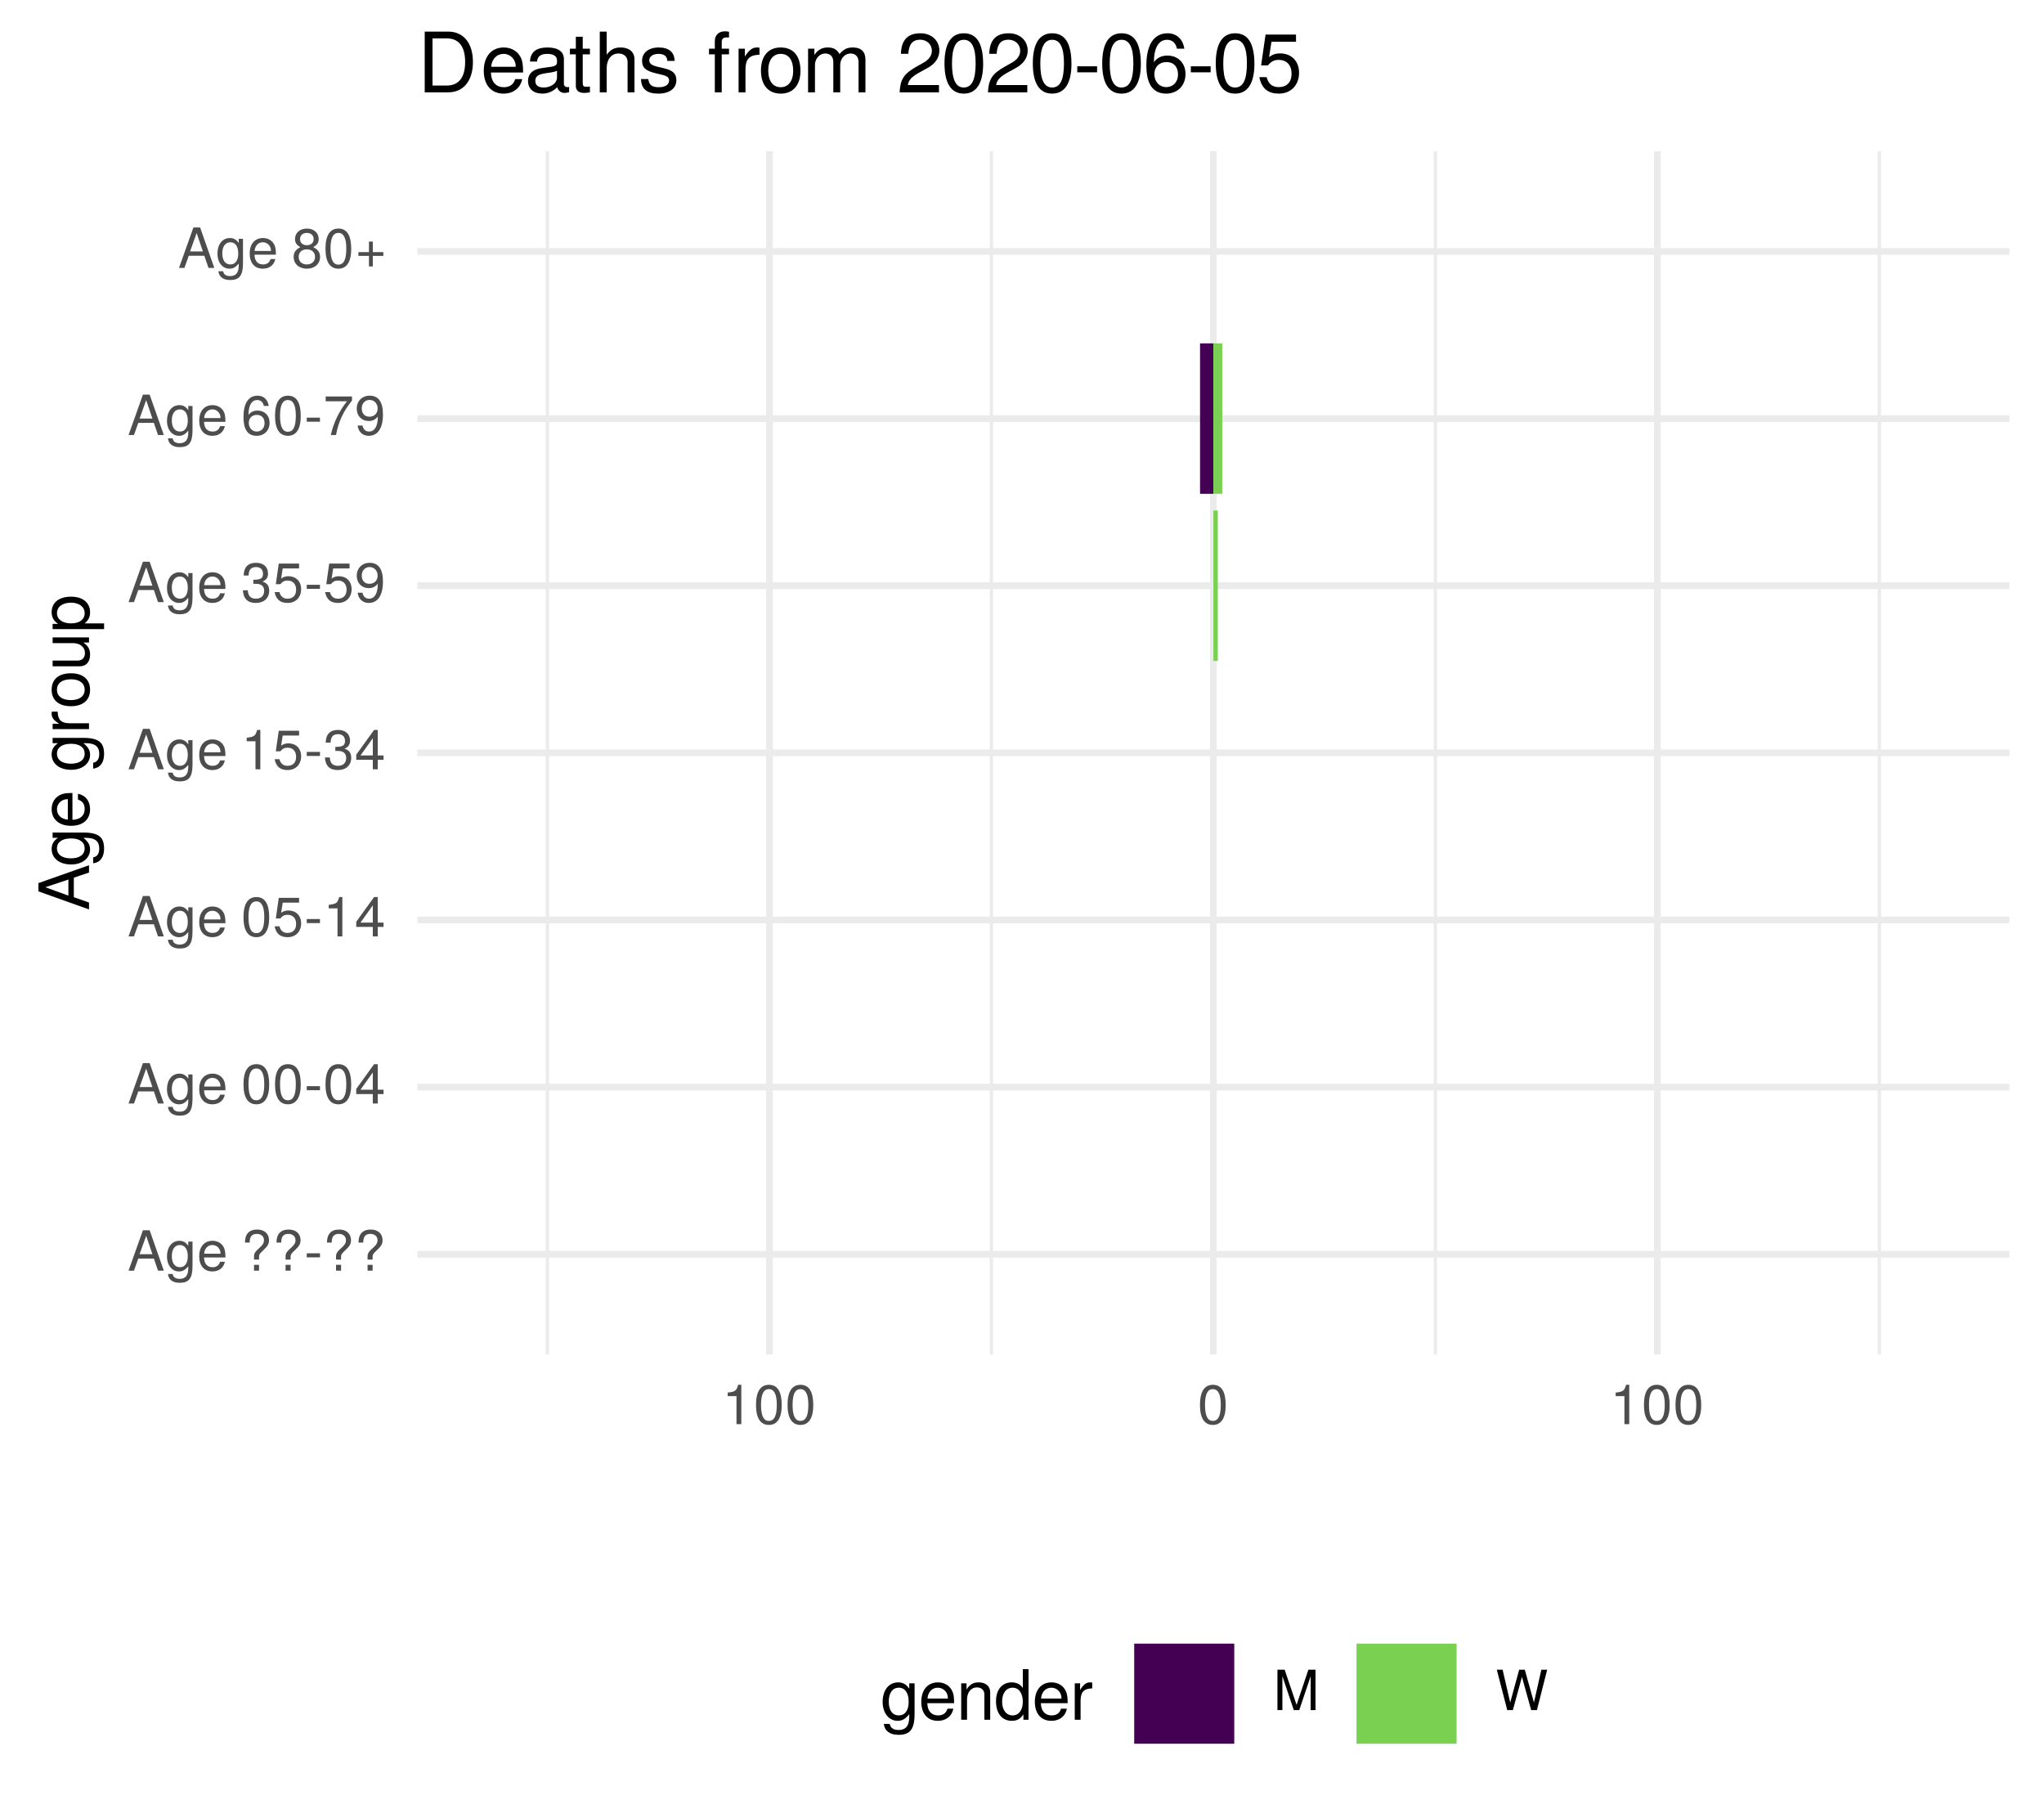
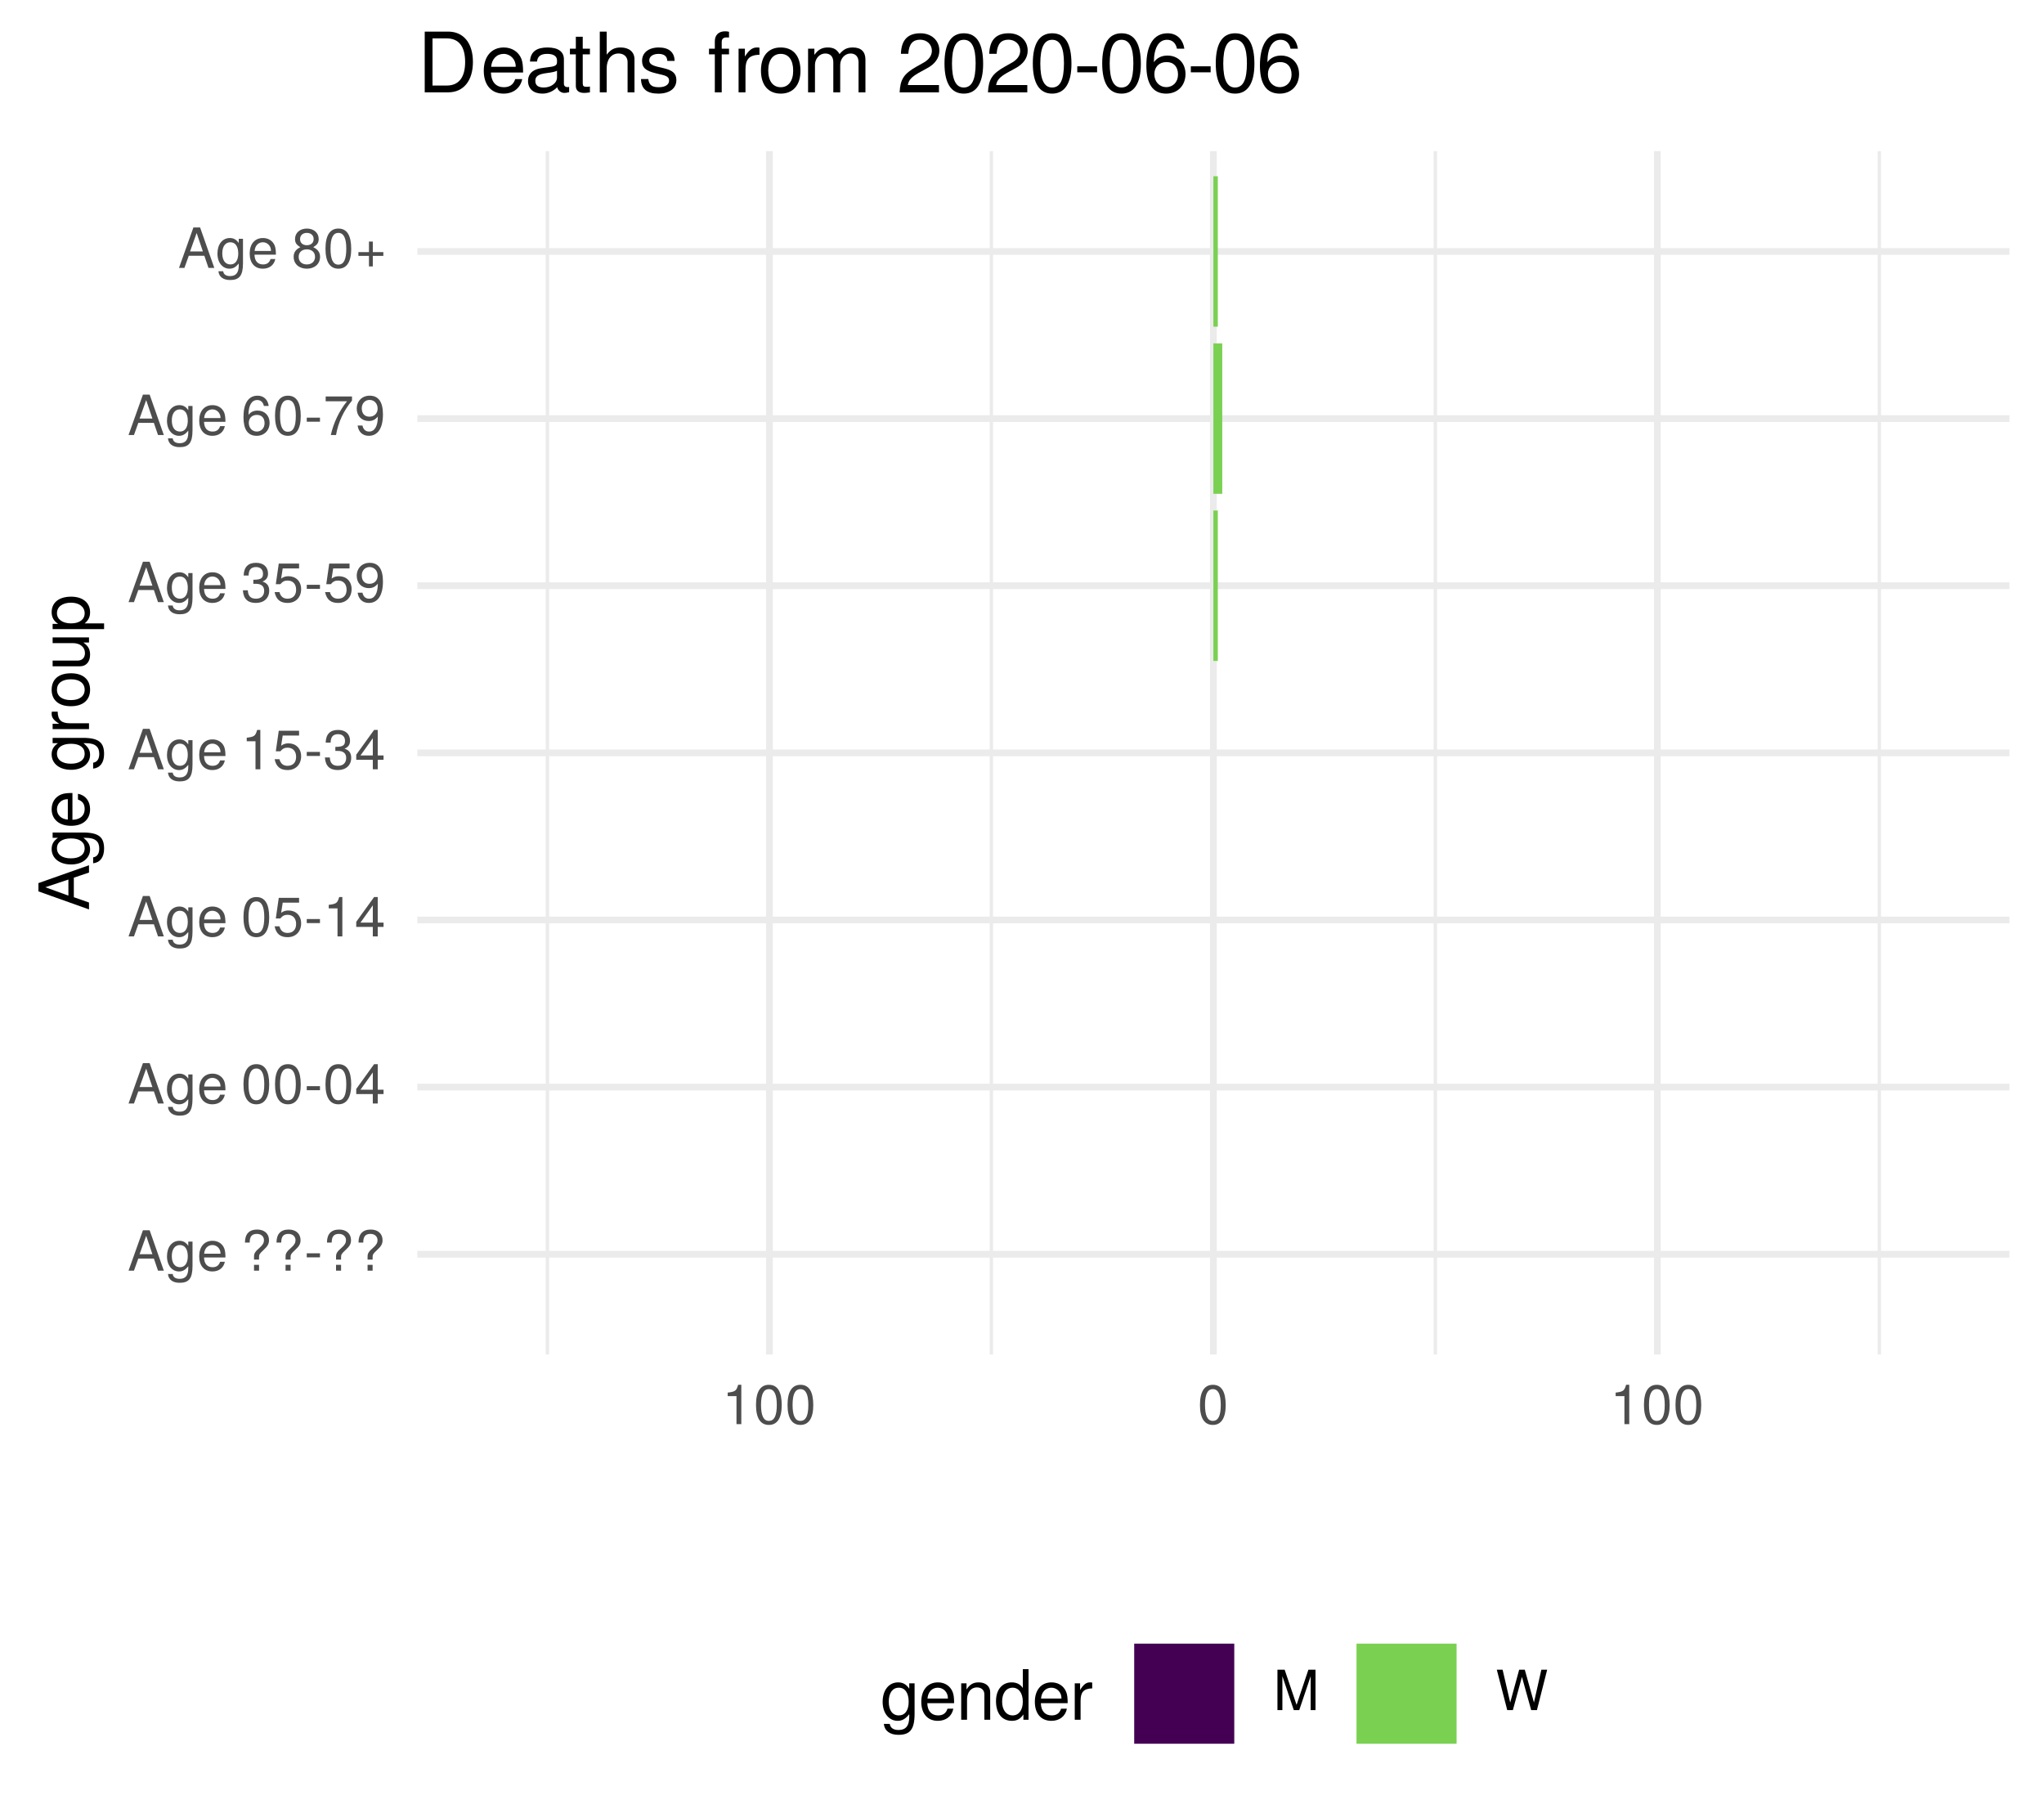
<svg xmlns="http://www.w3.org/2000/svg" xmlns:xlink="http://www.w3.org/1999/xlink" width="324pt" height="288pt" viewBox="0 0 324 288" version="1.1">
  <defs>
    <g>
      <symbol overflow="visible" id="glyph0-0">
        <path style="stroke:none;" d="" />
      </symbol>
      <symbol overflow="visible" id="glyph0-1">
        <path style="stroke:none;" d="M 5.75 0 L 3.5 -6.406 L 2.438 -6.406 L 0.156 0 L 1.016 0 L 1.703 -1.922 L 4.172 -1.922 L 4.828 0 Z M 3.938 -2.609 L 1.906 -2.609 L 2.953 -5.531 Z M 3.938 -2.609 " />
      </symbol>
      <symbol overflow="visible" id="glyph0-2">
        <path style="stroke:none;" d="M 4.297 -0.75 L 4.297 -4.609 L 3.625 -4.609 L 3.625 -3.938 C 3.25 -4.484 2.812 -4.734 2.219 -4.734 C 1.047 -4.734 0.25 -3.75 0.25 -2.266 C 0.25 -0.812 1.078 0.125 2.156 0.125 C 2.734 0.125 3.141 -0.109 3.625 -0.688 L 3.625 -0.391 C 3.625 0.828 3.125 1.297 2.266 1.297 C 1.688 1.297 1.234 1.094 1.156 0.531 L 0.406 0.531 C 0.484 1.406 1.156 1.922 2.25 1.922 C 3.688 1.922 4.297 1.281 4.297 -0.75 Z M 3.547 -2.281 C 3.547 -1.172 3.078 -0.547 2.312 -0.547 C 1.5 -0.547 1.016 -1.188 1.016 -2.312 C 1.016 -3.406 1.516 -4.062 2.297 -4.062 C 3.094 -4.062 3.547 -3.391 3.547 -2.281 Z M 3.547 -2.281 " />
      </symbol>
      <symbol overflow="visible" id="glyph0-3">
        <path style="stroke:none;" d="M 4.516 -2.094 C 4.516 -2.766 4.453 -3.188 4.328 -3.531 C 4.031 -4.281 3.328 -4.734 2.469 -4.734 C 1.172 -4.734 0.359 -3.797 0.359 -2.281 C 0.359 -0.766 1.156 0.125 2.453 0.125 C 3.5 0.125 4.234 -0.469 4.422 -1.406 L 3.672 -1.406 C 3.469 -0.797 3.062 -0.547 2.469 -0.547 C 1.703 -0.547 1.141 -1.031 1.125 -2.094 Z M 3.734 -2.75 C 3.734 -2.75 3.734 -2.703 3.719 -2.688 L 1.141 -2.688 C 1.203 -3.516 1.719 -4.062 2.453 -4.062 C 3.172 -4.062 3.734 -3.469 3.734 -2.75 Z M 3.734 -2.75 " />
      </symbol>
      <symbol overflow="visible" id="glyph0-4">
        <path style="stroke:none;" d="" />
      </symbol>
      <symbol overflow="visible" id="glyph0-5">
        <path style="stroke:none;" d="M 4.422 -4.828 C 4.422 -5.859 3.688 -6.516 2.547 -6.516 C 1.281 -6.516 0.609 -5.812 0.609 -4.453 L 1.359 -4.453 C 1.359 -5.422 1.719 -5.828 2.5 -5.828 C 3.172 -5.828 3.625 -5.422 3.625 -4.828 C 3.625 -4.422 3.438 -4.078 2.969 -3.672 C 2.453 -3.203 2.453 -3.203 2.297 -3 C 2.109 -2.75 2.047 -2.547 2.047 -2.234 L 2.047 -1.75 L 2.844 -1.75 L 2.844 -2.156 C 2.844 -2.547 2.938 -2.703 3.531 -3.25 C 4.203 -3.859 4.422 -4.25 4.422 -4.828 Z M 2.844 0 L 2.844 -0.922 L 2.047 -0.922 L 2.047 0 Z M 2.844 0 " />
      </symbol>
      <symbol overflow="visible" id="glyph0-6">
        <path style="stroke:none;" d="M 2.5 -2.109 L 2.5 -2.75 L 0.406 -2.75 L 0.406 -2.109 Z M 2.5 -2.109 " />
      </symbol>
      <symbol overflow="visible" id="glyph0-7">
        <path style="stroke:none;" d="M 4.453 -3 C 4.453 -5.156 3.781 -6.234 2.422 -6.234 C 1.078 -6.234 0.375 -5.141 0.375 -3.047 C 0.375 -0.953 1.078 0.125 2.422 0.125 C 3.734 0.125 4.453 -0.953 4.453 -3 Z M 3.672 -3.062 C 3.672 -1.297 3.266 -0.516 2.406 -0.516 C 1.578 -0.516 1.172 -1.344 1.172 -3.047 C 1.172 -4.75 1.578 -5.547 2.422 -5.547 C 3.25 -5.547 3.672 -4.734 3.672 -3.062 Z M 3.672 -3.062 " />
      </symbol>
      <symbol overflow="visible" id="glyph0-8">
        <path style="stroke:none;" d="M 4.578 -1.5 L 4.578 -2.188 L 3.656 -2.188 L 3.656 -6.234 L 3.078 -6.234 L 0.25 -2.312 L 0.25 -1.5 L 2.875 -1.5 L 2.875 0 L 3.656 0 L 3.656 -1.5 Z M 2.875 -2.188 L 0.922 -2.188 L 2.875 -4.922 Z M 2.875 -2.188 " />
      </symbol>
      <symbol overflow="visible" id="glyph0-9">
        <path style="stroke:none;" d="M 4.516 -2.062 C 4.516 -3.297 3.688 -4.109 2.5 -4.109 C 2.062 -4.109 1.703 -4 1.344 -3.734 L 1.594 -5.344 L 4.188 -5.344 L 4.188 -6.109 L 0.969 -6.109 L 0.5 -2.844 L 1.219 -2.844 C 1.578 -3.266 1.875 -3.422 2.359 -3.422 C 3.188 -3.422 3.719 -2.891 3.719 -1.969 C 3.719 -1.062 3.203 -0.547 2.359 -0.547 C 1.688 -0.547 1.266 -0.891 1.078 -1.594 L 0.312 -1.594 C 0.562 -0.359 1.266 0.125 2.375 0.125 C 3.641 0.125 4.516 -0.75 4.516 -2.062 Z M 4.516 -2.062 " />
      </symbol>
      <symbol overflow="visible" id="glyph0-10">
        <path style="stroke:none;" d="M 3.047 0 L 3.047 -6.234 L 2.547 -6.234 C 2.266 -5.281 2.094 -5.141 0.891 -5 L 0.891 -4.438 L 2.281 -4.438 L 2.281 0 Z M 3.047 0 " />
      </symbol>
      <symbol overflow="visible" id="glyph0-11">
        <path style="stroke:none;" d="M 4.453 -1.812 C 4.453 -2.562 4.141 -3.016 3.391 -3.266 C 3.969 -3.5 4.266 -3.891 4.266 -4.516 C 4.266 -5.594 3.547 -6.234 2.359 -6.234 C 1.109 -6.234 0.438 -5.547 0.406 -4.219 L 1.188 -4.219 C 1.203 -5.141 1.578 -5.562 2.375 -5.562 C 3.062 -5.562 3.469 -5.156 3.469 -4.5 C 3.469 -3.828 3.188 -3.547 1.938 -3.547 L 1.938 -2.906 L 2.359 -2.906 C 3.219 -2.906 3.656 -2.5 3.656 -1.797 C 3.656 -1.016 3.172 -0.547 2.359 -0.547 C 1.516 -0.547 1.109 -0.969 1.062 -1.875 L 0.281 -1.875 C 0.375 -0.5 1.062 0.125 2.344 0.125 C 3.625 0.125 4.453 -0.641 4.453 -1.812 Z M 4.453 -1.812 " />
      </symbol>
      <symbol overflow="visible" id="glyph0-12">
        <path style="stroke:none;" d="M 4.484 -3.266 C 4.484 -5.219 3.797 -6.234 2.375 -6.234 C 1.188 -6.234 0.328 -5.391 0.328 -4.172 C 0.328 -3.016 1.125 -2.219 2.25 -2.219 C 2.844 -2.219 3.266 -2.438 3.672 -2.922 C 3.672 -1.406 3.172 -0.547 2.281 -0.547 C 1.734 -0.547 1.359 -0.891 1.234 -1.5 L 0.469 -1.5 C 0.609 -0.469 1.281 0.125 2.234 0.125 C 3.688 0.125 4.484 -1.109 4.484 -3.266 Z M 3.641 -4.188 C 3.641 -3.422 3.094 -2.906 2.344 -2.906 C 1.594 -2.906 1.125 -3.391 1.125 -4.234 C 1.125 -5.016 1.656 -5.562 2.359 -5.562 C 3.094 -5.562 3.641 -5 3.641 -4.188 Z M 3.641 -4.188 " />
      </symbol>
      <symbol overflow="visible" id="glyph0-13">
        <path style="stroke:none;" d="M 4.516 -1.938 C 4.516 -3.094 3.719 -3.875 2.609 -3.875 C 1.984 -3.875 1.5 -3.641 1.172 -3.188 C 1.172 -4.703 1.672 -5.547 2.562 -5.547 C 3.109 -5.547 3.484 -5.203 3.609 -4.609 L 4.375 -4.609 C 4.234 -5.625 3.562 -6.234 2.609 -6.234 C 1.156 -6.234 0.375 -5.016 0.375 -2.844 C 0.375 -0.891 1.047 0.125 2.469 0.125 C 3.656 0.125 4.516 -0.719 4.516 -1.938 Z M 3.719 -1.875 C 3.719 -1.094 3.188 -0.547 2.484 -0.547 C 1.766 -0.547 1.219 -1.125 1.219 -1.922 C 1.219 -2.688 1.734 -3.188 2.5 -3.188 C 3.25 -3.188 3.719 -2.703 3.719 -1.875 Z M 3.719 -1.875 " />
      </symbol>
      <symbol overflow="visible" id="glyph0-14">
        <path style="stroke:none;" d="M 4.578 -5.453 L 4.578 -6.109 L 0.406 -6.109 L 0.406 -5.344 L 3.781 -5.344 C 2.531 -3.781 1.656 -1.953 1.219 0 L 2.047 0 C 2.391 -2.016 3.266 -3.891 4.578 -5.453 Z M 4.578 -5.453 " />
      </symbol>
      <symbol overflow="visible" id="glyph0-15">
        <path style="stroke:none;" d="M 4.516 -1.766 C 4.516 -2.453 4.156 -2.938 3.438 -3.281 C 4.078 -3.672 4.297 -3.984 4.297 -4.578 C 4.297 -5.547 3.531 -6.234 2.422 -6.234 C 1.312 -6.234 0.547 -5.547 0.547 -4.578 C 0.547 -4 0.75 -3.672 1.391 -3.281 C 0.672 -2.938 0.328 -2.453 0.328 -1.766 C 0.328 -0.625 1.188 0.125 2.422 0.125 C 3.656 0.125 4.516 -0.625 4.516 -1.766 Z M 3.5 -4.562 C 3.5 -3.969 3.062 -3.594 2.422 -3.594 C 1.766 -3.594 1.344 -3.969 1.344 -4.562 C 1.344 -5.156 1.766 -5.547 2.422 -5.547 C 3.078 -5.547 3.5 -5.156 3.5 -4.562 Z M 3.719 -1.75 C 3.719 -1.016 3.188 -0.547 2.406 -0.547 C 1.641 -0.547 1.125 -1.016 1.125 -1.75 C 1.125 -2.484 1.641 -2.938 2.422 -2.938 C 3.188 -2.938 3.719 -2.484 3.719 -1.75 Z M 3.719 -1.75 " />
      </symbol>
      <symbol overflow="visible" id="glyph0-16">
        <path style="stroke:none;" d="M 4.547 -1.906 L 4.547 -2.5 L 2.875 -2.5 L 2.875 -4.172 L 2.266 -4.172 L 2.266 -2.5 L 0.594 -2.5 L 0.594 -1.906 L 2.266 -1.906 L 2.266 -0.234 L 2.875 -0.234 L 2.875 -1.906 Z M 4.547 -1.906 " />
      </symbol>
      <symbol overflow="visible" id="glyph0-17">
        <path style="stroke:none;" d="M 6.688 0 L 6.688 -6.406 L 5.562 -6.406 L 3.688 -0.828 L 1.797 -6.406 L 0.656 -6.406 L 0.656 0 L 1.438 0 L 1.438 -5.375 L 3.25 0 L 4.109 0 L 5.922 -5.375 L 5.922 0 Z M 6.688 0 " />
      </symbol>
      <symbol overflow="visible" id="glyph0-18">
        <path style="stroke:none;" d="M 8.172 -6.406 L 7.25 -6.406 L 6.078 -1.203 L 4.625 -6.406 L 3.734 -6.406 L 2.312 -1.203 L 1.109 -6.406 L 0.188 -6.406 L 1.844 0 L 2.734 0 L 4.172 -5.266 L 5.641 0 L 6.547 0 Z M 8.172 -6.406 " />
      </symbol>
      <symbol overflow="visible" id="glyph1-0">
        <path style="stroke:none;" d="" />
      </symbol>
      <symbol overflow="visible" id="glyph1-1">
        <path style="stroke:none;" d="M 0 -7.188 L -8.016 -4.359 L -8.016 -3.047 L 0 -0.188 L 0 -1.281 L -2.406 -2.125 L -2.406 -5.219 L 0 -6.031 Z M -3.266 -4.922 L -3.266 -2.375 L -6.922 -3.703 Z M -3.266 -4.922 " />
      </symbol>
      <symbol overflow="visible" id="glyph1-2">
        <path style="stroke:none;" d="M -0.953 -5.375 L -5.766 -5.375 L -5.766 -4.531 L -4.922 -4.531 C -5.609 -4.062 -5.922 -3.516 -5.922 -2.766 C -5.922 -1.312 -4.703 -0.312 -2.828 -0.312 C -1.016 -0.312 0.172 -1.344 0.172 -2.688 C 0.172 -3.422 -0.141 -3.922 -0.875 -4.531 L -0.484 -4.531 C 1.047 -4.531 1.625 -3.906 1.625 -2.844 C 1.625 -2.109 1.359 -1.547 0.656 -1.438 L 0.656 -0.5 C 1.75 -0.609 2.391 -1.453 2.391 -2.812 C 2.391 -4.609 1.594 -5.375 -0.953 -5.375 Z M -2.844 -4.438 C -1.469 -4.438 -0.688 -3.844 -0.688 -2.875 C -0.688 -1.875 -1.484 -1.281 -2.875 -1.281 C -4.266 -1.281 -5.078 -1.891 -5.078 -2.875 C -5.078 -3.859 -4.25 -4.438 -2.844 -4.438 Z M -2.844 -4.438 " />
      </symbol>
      <symbol overflow="visible" id="glyph1-3">
        <path style="stroke:none;" d="M -2.625 -5.641 C -3.453 -5.641 -3.984 -5.578 -4.406 -5.406 C -5.359 -5.031 -5.922 -4.156 -5.922 -3.078 C -5.922 -1.469 -4.734 -0.438 -2.844 -0.438 C -0.953 -0.438 0.172 -1.438 0.172 -3.062 C 0.172 -4.375 -0.578 -5.297 -1.75 -5.516 L -1.75 -4.594 C -0.984 -4.344 -0.688 -3.828 -0.688 -3.094 C -0.688 -2.141 -1.297 -1.422 -2.625 -1.391 Z M -3.438 -4.656 C -3.438 -4.656 -3.391 -4.656 -3.359 -4.656 L -3.359 -1.422 C -4.391 -1.5 -5.078 -2.141 -5.078 -3.062 C -5.078 -3.969 -4.328 -4.656 -3.438 -4.656 Z M -3.438 -4.656 " />
      </symbol>
      <symbol overflow="visible" id="glyph1-4">
        <path style="stroke:none;" d="" />
      </symbol>
      <symbol overflow="visible" id="glyph1-5">
        <path style="stroke:none;" d="M -4.969 -3.531 L -5.891 -3.531 C -5.922 -3.375 -5.922 -3.297 -5.922 -3.172 C -5.922 -2.578 -5.578 -2.141 -4.719 -1.609 L -5.766 -1.609 L -5.766 -0.766 L 0 -0.766 L 0 -1.688 L -2.984 -1.688 C -4.297 -1.688 -4.938 -2.109 -4.969 -3.531 Z M -4.969 -3.531 " />
      </symbol>
      <symbol overflow="visible" id="glyph1-6">
        <path style="stroke:none;" d="M -2.844 -5.609 C -4.828 -5.609 -5.922 -4.656 -5.922 -2.984 C -5.922 -1.375 -4.812 -0.391 -2.875 -0.391 C -0.953 -0.391 0.172 -1.359 0.172 -3 C 0.172 -4.625 -0.953 -5.609 -2.844 -5.609 Z M -2.844 -4.656 C -1.5 -4.656 -0.688 -4.016 -0.688 -3 C -0.688 -1.984 -1.484 -1.359 -2.875 -1.359 C -4.266 -1.359 -5.078 -1.984 -5.078 -3 C -5.078 -4.031 -4.281 -4.656 -2.844 -4.656 Z M -2.844 -4.656 " />
      </symbol>
      <symbol overflow="visible" id="glyph1-7">
        <path style="stroke:none;" d="M 0 -5.297 L -5.766 -5.297 L -5.766 -4.391 L -2.578 -4.391 C -1.406 -4.391 -0.641 -3.766 -0.641 -2.812 C -0.641 -2.094 -1.078 -1.625 -1.766 -1.625 L -5.766 -1.625 L -5.766 -0.719 L -1.406 -0.719 C -0.453 -0.719 0.172 -1.438 0.172 -2.547 C 0.172 -3.406 -0.125 -3.938 -0.891 -4.484 L 0 -4.484 Z M 0 -5.297 " />
      </symbol>
      <symbol overflow="visible" id="glyph1-8">
        <path style="stroke:none;" d="M -2.828 -5.75 C -4.766 -5.75 -5.922 -4.812 -5.922 -3.281 C -5.922 -2.5 -5.578 -1.875 -4.891 -1.438 L -5.766 -1.438 L -5.766 -0.609 L 2.391 -0.609 L 2.391 -1.516 L -0.688 -1.516 C -0.094 -2 0.172 -2.547 0.172 -3.281 C 0.172 -4.781 -0.984 -5.75 -2.828 -5.75 Z M -2.844 -4.797 C -1.547 -4.797 -0.688 -4.125 -0.688 -3.125 C -0.688 -2.156 -1.484 -1.516 -2.844 -1.516 C -4.188 -1.516 -5.078 -2.156 -5.078 -3.125 C -5.078 -4.141 -4.219 -4.797 -2.844 -4.797 Z M -2.844 -4.797 " />
      </symbol>
      <symbol overflow="visible" id="glyph2-0">
        <path style="stroke:none;" d="" />
      </symbol>
      <symbol overflow="visible" id="glyph2-1">
        <path style="stroke:none;" d="M 5.375 -0.953 L 5.375 -5.766 L 4.531 -5.766 L 4.531 -4.922 C 4.062 -5.609 3.516 -5.922 2.766 -5.922 C 1.312 -5.922 0.312 -4.703 0.312 -2.828 C 0.312 -1.016 1.344 0.172 2.688 0.172 C 3.422 0.172 3.922 -0.141 4.531 -0.875 L 4.531 -0.484 C 4.531 1.047 3.906 1.625 2.844 1.625 C 2.109 1.625 1.547 1.359 1.438 0.656 L 0.5 0.656 C 0.609 1.75 1.453 2.391 2.812 2.391 C 4.609 2.391 5.375 1.594 5.375 -0.953 Z M 4.438 -2.844 C 4.438 -1.469 3.844 -0.688 2.875 -0.688 C 1.875 -0.688 1.281 -1.484 1.281 -2.875 C 1.281 -4.266 1.891 -5.078 2.875 -5.078 C 3.859 -5.078 4.438 -4.25 4.438 -2.844 Z M 4.438 -2.844 " />
      </symbol>
      <symbol overflow="visible" id="glyph2-2">
        <path style="stroke:none;" d="M 5.641 -2.625 C 5.641 -3.453 5.578 -3.984 5.406 -4.406 C 5.031 -5.359 4.156 -5.922 3.078 -5.922 C 1.469 -5.922 0.438 -4.734 0.438 -2.844 C 0.438 -0.953 1.438 0.172 3.062 0.172 C 4.375 0.172 5.297 -0.578 5.516 -1.75 L 4.594 -1.75 C 4.344 -0.984 3.828 -0.688 3.094 -0.688 C 2.141 -0.688 1.422 -1.297 1.391 -2.625 Z M 4.656 -3.438 C 4.656 -3.438 4.656 -3.391 4.656 -3.359 L 1.422 -3.359 C 1.5 -4.391 2.141 -5.078 3.062 -5.078 C 3.969 -5.078 4.656 -4.328 4.656 -3.438 Z M 4.656 -3.438 " />
      </symbol>
      <symbol overflow="visible" id="glyph2-3">
        <path style="stroke:none;" d="M 5.359 0 L 5.359 -4.359 C 5.359 -5.312 4.641 -5.922 3.531 -5.922 C 2.672 -5.922 2.125 -5.594 1.609 -4.797 L 1.609 -5.766 L 0.766 -5.766 L 0.766 0 L 1.688 0 L 1.688 -3.172 C 1.688 -4.359 2.328 -5.125 3.25 -5.125 C 3.984 -5.125 4.438 -4.688 4.438 -4 L 4.438 0 Z M 5.359 0 " />
      </symbol>
      <symbol overflow="visible" id="glyph2-4">
        <path style="stroke:none;" d="M 5.438 0 L 5.438 -8.016 L 4.531 -8.016 L 4.531 -5.031 C 4.141 -5.625 3.531 -5.922 2.766 -5.922 C 1.266 -5.922 0.281 -4.781 0.281 -2.938 C 0.281 -0.984 1.25 0.172 2.797 0.172 C 3.594 0.172 4.141 -0.125 4.625 -0.844 L 4.625 0 Z M 4.531 -2.859 C 4.531 -1.531 3.891 -0.688 2.922 -0.688 C 1.906 -0.688 1.25 -1.547 1.25 -2.875 C 1.25 -4.219 1.906 -5.078 2.922 -5.078 C 3.906 -5.078 4.531 -4.188 4.531 -2.859 Z M 4.531 -2.859 " />
      </symbol>
      <symbol overflow="visible" id="glyph2-5">
        <path style="stroke:none;" d="M 3.531 -4.969 L 3.531 -5.891 C 3.375 -5.922 3.297 -5.922 3.172 -5.922 C 2.578 -5.922 2.141 -5.578 1.609 -4.719 L 1.609 -5.766 L 0.766 -5.766 L 0.766 0 L 1.688 0 L 1.688 -2.984 C 1.688 -4.297 2.109 -4.938 3.531 -4.969 Z M 3.531 -4.969 " />
      </symbol>
      <symbol overflow="visible" id="glyph3-0">
        <path style="stroke:none;" d="" />
      </symbol>
      <symbol overflow="visible" id="glyph3-1">
        <path style="stroke:none;" d="M 8.812 -4.812 C 8.812 -7.797 7.328 -9.625 4.891 -9.625 L 1.172 -9.625 L 1.172 0 L 4.891 0 C 7.312 0 8.812 -1.828 8.812 -4.812 Z M 7.578 -4.812 C 7.578 -2.375 6.578 -1.078 4.672 -1.078 L 2.406 -1.078 L 2.406 -8.547 L 4.672 -8.547 C 6.578 -8.547 7.578 -7.266 7.578 -4.812 Z M 7.578 -4.812 " />
      </symbol>
      <symbol overflow="visible" id="glyph3-2">
        <path style="stroke:none;" d="M 6.766 -3.141 C 6.766 -4.141 6.688 -4.781 6.5 -5.297 C 6.047 -6.438 4.984 -7.109 3.703 -7.109 C 1.766 -7.109 0.531 -5.688 0.531 -3.422 C 0.531 -1.156 1.734 0.203 3.672 0.203 C 5.25 0.203 6.344 -0.703 6.625 -2.094 L 5.516 -2.094 C 5.219 -1.188 4.594 -0.812 3.703 -0.812 C 2.562 -0.812 1.703 -1.562 1.672 -3.141 Z M 5.594 -4.125 C 5.594 -4.125 5.594 -4.062 5.578 -4.047 L 1.703 -4.047 C 1.797 -5.266 2.578 -6.094 3.688 -6.094 C 4.766 -6.094 5.594 -5.203 5.594 -4.125 Z M 5.594 -4.125 " />
      </symbol>
      <symbol overflow="visible" id="glyph3-3">
        <path style="stroke:none;" d="M 7.062 -0.031 L 7.062 -0.859 C 6.938 -0.828 6.891 -0.828 6.828 -0.828 C 6.438 -0.828 6.234 -1.031 6.234 -1.375 L 6.234 -5.234 C 6.234 -6.453 5.328 -7.109 3.625 -7.109 C 1.953 -7.109 0.922 -6.469 0.859 -4.875 L 1.969 -4.875 C 2.062 -5.719 2.562 -6.094 3.594 -6.094 C 4.578 -6.094 5.141 -5.734 5.141 -5.062 L 5.141 -4.781 C 5.141 -4.312 4.859 -4.125 3.984 -4.016 C 2.422 -3.812 2.188 -3.766 1.766 -3.594 C 0.969 -3.266 0.547 -2.641 0.547 -1.797 C 0.547 -0.547 1.422 0.203 2.828 0.203 C 3.703 0.203 4.562 -0.172 5.172 -0.812 C 5.297 -0.297 5.766 0.094 6.312 0.094 C 6.531 0.094 6.703 0.062 7.062 -0.031 Z M 5.141 -2.391 C 5.141 -1.406 4.125 -0.766 3.062 -0.766 C 2.203 -0.766 1.703 -1.062 1.703 -1.828 C 1.703 -2.547 2.188 -2.859 3.359 -3.031 C 4.531 -3.188 4.766 -3.25 5.141 -3.422 Z M 5.141 -2.391 " />
      </symbol>
      <symbol overflow="visible" id="glyph3-4">
        <path style="stroke:none;" d="M 3.359 0 L 3.359 -0.922 C 3.203 -0.891 3.031 -0.875 2.828 -0.875 C 2.344 -0.875 2.219 -1 2.219 -1.484 L 2.219 -6.016 L 3.359 -6.016 L 3.359 -6.922 L 2.219 -6.922 L 2.219 -8.812 L 1.125 -8.812 L 1.125 -6.922 L 0.188 -6.922 L 0.188 -6.016 L 1.125 -6.016 L 1.125 -1 C 1.125 -0.297 1.594 0.094 2.453 0.094 C 2.719 0.094 2.984 0.062 3.359 0 Z M 3.359 0 " />
      </symbol>
      <symbol overflow="visible" id="glyph3-5">
        <path style="stroke:none;" d="M 6.422 0 L 6.422 -5.234 C 6.422 -6.391 5.578 -7.109 4.234 -7.109 C 3.266 -7.109 2.672 -6.812 2.016 -5.969 L 2.016 -9.625 L 0.922 -9.625 L 0.922 0 L 2.016 0 L 2.016 -3.812 C 2.016 -5.234 2.766 -6.156 3.891 -6.156 C 4.672 -6.156 5.328 -5.703 5.328 -4.797 L 5.328 0 Z M 6.422 0 " />
      </symbol>
      <symbol overflow="visible" id="glyph3-6">
        <path style="stroke:none;" d="M 6.062 -1.938 C 6.062 -2.969 5.484 -3.484 4.109 -3.812 L 3.047 -4.062 C 2.156 -4.281 1.766 -4.562 1.766 -5.062 C 1.766 -5.688 2.344 -6.094 3.234 -6.094 C 4.125 -6.094 4.594 -5.719 4.625 -4.984 L 5.781 -4.984 C 5.766 -6.344 4.875 -7.109 3.281 -7.109 C 1.656 -7.109 0.625 -6.281 0.625 -5 C 0.625 -3.922 1.172 -3.406 2.812 -3.016 L 3.844 -2.766 C 4.609 -2.578 4.906 -2.344 4.906 -1.844 C 4.906 -1.203 4.266 -0.812 3.297 -0.812 C 2.312 -0.812 1.75 -1.062 1.609 -2.109 L 0.453 -2.109 C 0.5 -0.516 1.406 0.203 3.203 0.203 C 4.953 0.203 6.062 -0.609 6.062 -1.938 Z M 6.062 -1.938 " />
      </symbol>
      <symbol overflow="visible" id="glyph3-7">
        <path style="stroke:none;" d="" />
      </symbol>
      <symbol overflow="visible" id="glyph3-8">
        <path style="stroke:none;" d="M 3.406 -6.016 L 3.406 -6.922 L 2.25 -6.922 L 2.25 -8 C 2.25 -8.469 2.516 -8.703 3.031 -8.703 C 3.109 -8.703 3.156 -8.703 3.406 -8.688 L 3.406 -9.594 C 3.156 -9.656 3.016 -9.672 2.781 -9.672 C 1.766 -9.672 1.156 -9.078 1.156 -8.094 L 1.156 -6.922 L 0.234 -6.922 L 0.234 -6.016 L 1.156 -6.016 L 1.156 0 L 2.25 0 L 2.25 -6.016 Z M 3.406 -6.016 " />
      </symbol>
      <symbol overflow="visible" id="glyph3-9">
        <path style="stroke:none;" d="M 4.234 -5.953 L 4.234 -7.078 C 4.047 -7.109 3.969 -7.109 3.812 -7.109 C 3.109 -7.109 2.562 -6.688 1.922 -5.672 L 1.922 -6.922 L 0.922 -6.922 L 0.922 0 L 2.016 0 L 2.016 -3.594 C 2.016 -5.156 2.531 -5.922 4.234 -5.953 Z M 4.234 -5.953 " />
      </symbol>
      <symbol overflow="visible" id="glyph3-10">
        <path style="stroke:none;" d="M 6.734 -3.406 C 6.734 -5.797 5.578 -7.109 3.594 -7.109 C 1.656 -7.109 0.469 -5.781 0.469 -3.453 C 0.469 -1.141 1.641 0.203 3.609 0.203 C 5.547 0.203 6.734 -1.141 6.734 -3.406 Z M 5.578 -3.422 C 5.578 -1.797 4.812 -0.812 3.609 -0.812 C 2.375 -0.812 1.625 -1.781 1.625 -3.453 C 1.625 -5.125 2.375 -6.094 3.609 -6.094 C 4.844 -6.094 5.578 -5.141 5.578 -3.422 Z M 5.578 -3.422 " />
      </symbol>
      <symbol overflow="visible" id="glyph3-11">
        <path style="stroke:none;" d="M 10.031 0 L 10.031 -5.188 C 10.031 -6.438 9.344 -7.109 8.047 -7.109 C 7.125 -7.109 6.578 -6.844 5.922 -6.062 C 5.516 -6.797 4.969 -7.109 4.062 -7.109 C 3.141 -7.109 2.531 -6.766 1.938 -5.938 L 1.938 -6.922 L 0.938 -6.922 L 0.938 0 L 2.031 0 L 2.031 -4.344 C 2.031 -5.344 2.766 -6.156 3.656 -6.156 C 4.469 -6.156 4.938 -5.656 4.938 -4.766 L 4.938 0 L 6.031 0 L 6.031 -4.344 C 6.031 -5.344 6.766 -6.156 7.672 -6.156 C 8.469 -6.156 8.938 -5.641 8.938 -4.766 L 8.938 0 Z M 10.031 0 " />
      </symbol>
      <symbol overflow="visible" id="glyph3-12">
        <path style="stroke:none;" d="M 6.75 -6.609 C 6.75 -8.203 5.516 -9.359 3.75 -9.359 C 1.828 -9.359 0.719 -8.391 0.656 -6.109 L 1.828 -6.109 C 1.922 -7.688 2.562 -8.344 3.703 -8.344 C 4.766 -8.344 5.562 -7.594 5.562 -6.594 C 5.562 -5.844 5.125 -5.219 4.297 -4.734 L 3.078 -4.047 C 1.125 -2.938 0.547 -2.062 0.453 0 L 6.688 0 L 6.688 -1.156 L 1.75 -1.156 C 1.875 -1.922 2.297 -2.406 3.453 -3.078 L 4.766 -3.797 C 6.078 -4.484 6.75 -5.469 6.75 -6.609 Z M 6.75 -6.609 " />
      </symbol>
      <symbol overflow="visible" id="glyph3-13">
        <path style="stroke:none;" d="M 6.688 -4.5 C 6.688 -7.75 5.672 -9.359 3.625 -9.359 C 1.609 -9.359 0.562 -7.719 0.562 -4.578 C 0.562 -1.422 1.625 0.203 3.625 0.203 C 5.609 0.203 6.688 -1.422 6.688 -4.5 Z M 5.5 -4.609 C 5.5 -1.953 4.891 -0.766 3.609 -0.766 C 2.375 -0.766 1.75 -2 1.75 -4.562 C 1.75 -7.125 2.375 -8.328 3.625 -8.328 C 4.891 -8.328 5.5 -7.109 5.5 -4.609 Z M 5.5 -4.609 " />
      </symbol>
      <symbol overflow="visible" id="glyph3-14">
        <path style="stroke:none;" d="M 3.75 -3.172 L 3.75 -4.125 L 0.609 -4.125 L 0.609 -3.172 Z M 3.75 -3.172 " />
      </symbol>
      <symbol overflow="visible" id="glyph3-15">
        <path style="stroke:none;" d="M 6.766 -2.906 C 6.766 -4.641 5.578 -5.828 3.906 -5.828 C 2.984 -5.828 2.25 -5.469 1.75 -4.781 C 1.766 -7.062 2.516 -8.328 3.844 -8.328 C 4.656 -8.328 5.234 -7.812 5.406 -6.922 L 6.578 -6.922 C 6.344 -8.453 5.344 -9.359 3.922 -9.359 C 1.75 -9.359 0.562 -7.531 0.562 -4.266 C 0.562 -1.344 1.578 0.203 3.703 0.203 C 5.5 0.203 6.766 -1.062 6.766 -2.906 Z M 5.578 -2.812 C 5.578 -1.641 4.797 -0.828 3.719 -0.828 C 2.641 -0.828 1.828 -1.672 1.828 -2.875 C 1.828 -4.047 2.609 -4.797 3.766 -4.797 C 4.891 -4.797 5.578 -4.062 5.578 -2.812 Z M 5.578 -2.812 " />
      </symbol>
-       <symbol overflow="visible" id="glyph3-16">
-         <path style="stroke:none;" d="M 6.766 -3.109 C 6.766 -4.953 5.547 -6.172 3.75 -6.172 C 3.094 -6.172 2.562 -6 2.016 -5.594 L 2.391 -8.016 L 6.281 -8.016 L 6.281 -9.156 L 1.453 -9.156 L 0.75 -4.266 L 1.828 -4.266 C 2.359 -4.906 2.812 -5.141 3.531 -5.141 C 4.797 -5.141 5.578 -4.328 5.578 -2.938 C 5.578 -1.594 4.812 -0.828 3.531 -0.828 C 2.516 -0.828 1.906 -1.344 1.625 -2.406 L 0.469 -2.406 C 0.844 -0.547 1.906 0.203 3.562 0.203 C 5.453 0.203 6.766 -1.125 6.766 -3.109 Z M 6.766 -3.109 " />
-       </symbol>
    </g>
    <clipPath id="clip1">
      <path d="M 86 23.957 L 88 23.957 L 88 214.648 L 86 214.648 Z M 86 23.957 " />
    </clipPath>
    <clipPath id="clip2">
      <path d="M 156 23.957 L 158 23.957 L 158 214.648 L 156 214.648 Z M 156 23.957 " />
    </clipPath>
    <clipPath id="clip3">
      <path d="M 227 23.957 L 228 23.957 L 228 214.648 L 227 214.648 Z M 227 23.957 " />
    </clipPath>
    <clipPath id="clip4">
      <path d="M 297 23.957 L 299 23.957 L 299 214.648 L 297 214.648 Z M 297 23.957 " />
    </clipPath>
    <clipPath id="clip5">
      <path d="M 66.152 198 L 318.523 198 L 318.523 200 L 66.152 200 Z M 66.152 198 " />
    </clipPath>
    <clipPath id="clip6">
      <path d="M 66.152 171 L 318.523 171 L 318.523 173 L 66.152 173 Z M 66.152 171 " />
    </clipPath>
    <clipPath id="clip7">
      <path d="M 66.152 145 L 318.523 145 L 318.523 147 L 66.152 147 Z M 66.152 145 " />
    </clipPath>
    <clipPath id="clip8">
      <path d="M 66.152 118 L 318.523 118 L 318.523 120 L 66.152 120 Z M 66.152 118 " />
    </clipPath>
    <clipPath id="clip9">
      <path d="M 66.152 92 L 318.523 92 L 318.523 94 L 66.152 94 Z M 66.152 92 " />
    </clipPath>
    <clipPath id="clip10">
      <path d="M 66.152 65 L 318.523 65 L 318.523 67 L 66.152 67 Z M 66.152 65 " />
    </clipPath>
    <clipPath id="clip11">
      <path d="M 66.152 39 L 318.523 39 L 318.523 41 L 66.152 41 Z M 66.152 39 " />
    </clipPath>
    <clipPath id="clip12">
      <path d="M 121 23.957 L 123 23.957 L 123 214.648 L 121 214.648 Z M 121 23.957 " />
    </clipPath>
    <clipPath id="clip13">
      <path d="M 191 23.957 L 193 23.957 L 193 214.648 L 191 214.648 Z M 191 23.957 " />
    </clipPath>
    <clipPath id="clip14">
      <path d="M 262 23.957 L 264 23.957 L 264 214.648 L 262 214.648 Z M 262 23.957 " />
    </clipPath>
  </defs>
-   <g id="surface2886">
+   <g id="surface2896">
    <rect x="0" y="0" width="324" height="288" style="fill:rgb(100%,100%,100%);fill-opacity:1;stroke:none;" />
    <g clip-path="url(#clip1)" clip-rule="nonzero">
      <path style="fill:none;stroke-width:0.533;stroke-linecap:butt;stroke-linejoin:round;stroke:rgb(92.157%,92.157%,92.157%);stroke-opacity:1;stroke-miterlimit:10;" d="M 86.77 214.652 L 86.77 23.957 " />
    </g>
    <g clip-path="url(#clip2)" clip-rule="nonzero">
      <path style="fill:none;stroke-width:0.533;stroke-linecap:butt;stroke-linejoin:round;stroke:rgb(92.157%,92.157%,92.157%);stroke-opacity:1;stroke-miterlimit:10;" d="M 157.148 214.652 L 157.148 23.957 " />
    </g>
    <g clip-path="url(#clip3)" clip-rule="nonzero">
      <path style="fill:none;stroke-width:0.533;stroke-linecap:butt;stroke-linejoin:round;stroke:rgb(92.157%,92.157%,92.157%);stroke-opacity:1;stroke-miterlimit:10;" d="M 227.523 214.652 L 227.523 23.957 " />
    </g>
    <g clip-path="url(#clip4)" clip-rule="nonzero">
      <path style="fill:none;stroke-width:0.533;stroke-linecap:butt;stroke-linejoin:round;stroke:rgb(92.157%,92.157%,92.157%);stroke-opacity:1;stroke-miterlimit:10;" d="M 297.898 214.652 L 297.898 23.957 " />
    </g>
    <g clip-path="url(#clip5)" clip-rule="nonzero">
      <path style="fill:none;stroke-width:1.067;stroke-linecap:butt;stroke-linejoin:round;stroke:rgb(92.157%,92.157%,92.157%);stroke-opacity:1;stroke-miterlimit:10;" d="M 66.152 198.762 L 318.52 198.762 " />
    </g>
    <g clip-path="url(#clip6)" clip-rule="nonzero">
      <path style="fill:none;stroke-width:1.067;stroke-linecap:butt;stroke-linejoin:round;stroke:rgb(92.157%,92.157%,92.157%);stroke-opacity:1;stroke-miterlimit:10;" d="M 66.152 172.273 L 318.52 172.273 " />
    </g>
    <g clip-path="url(#clip7)" clip-rule="nonzero">
      <path style="fill:none;stroke-width:1.067;stroke-linecap:butt;stroke-linejoin:round;stroke:rgb(92.157%,92.157%,92.157%);stroke-opacity:1;stroke-miterlimit:10;" d="M 66.152 145.789 L 318.52 145.789 " />
    </g>
    <g clip-path="url(#clip8)" clip-rule="nonzero">
      <path style="fill:none;stroke-width:1.067;stroke-linecap:butt;stroke-linejoin:round;stroke:rgb(92.157%,92.157%,92.157%);stroke-opacity:1;stroke-miterlimit:10;" d="M 66.152 119.305 L 318.52 119.305 " />
    </g>
    <g clip-path="url(#clip9)" clip-rule="nonzero">
      <path style="fill:none;stroke-width:1.067;stroke-linecap:butt;stroke-linejoin:round;stroke:rgb(92.157%,92.157%,92.157%);stroke-opacity:1;stroke-miterlimit:10;" d="M 66.152 92.82 L 318.52 92.82 " />
    </g>
    <g clip-path="url(#clip10)" clip-rule="nonzero">
      <path style="fill:none;stroke-width:1.067;stroke-linecap:butt;stroke-linejoin:round;stroke:rgb(92.157%,92.157%,92.157%);stroke-opacity:1;stroke-miterlimit:10;" d="M 66.152 66.336 L 318.52 66.336 " />
    </g>
    <g clip-path="url(#clip11)" clip-rule="nonzero">
      <path style="fill:none;stroke-width:1.067;stroke-linecap:butt;stroke-linejoin:round;stroke:rgb(92.157%,92.157%,92.157%);stroke-opacity:1;stroke-miterlimit:10;" d="M 66.152 39.852 L 318.52 39.852 " />
    </g>
    <g clip-path="url(#clip12)" clip-rule="nonzero">
      <path style="fill:none;stroke-width:1.067;stroke-linecap:butt;stroke-linejoin:round;stroke:rgb(92.157%,92.157%,92.157%);stroke-opacity:1;stroke-miterlimit:10;" d="M 121.961 214.652 L 121.961 23.957 " />
    </g>
    <g clip-path="url(#clip13)" clip-rule="nonzero">
      <path style="fill:none;stroke-width:1.067;stroke-linecap:butt;stroke-linejoin:round;stroke:rgb(92.157%,92.157%,92.157%);stroke-opacity:1;stroke-miterlimit:10;" d="M 192.336 214.652 L 192.336 23.957 " />
    </g>
    <g clip-path="url(#clip14)" clip-rule="nonzero">
      <path style="fill:none;stroke-width:1.067;stroke-linecap:butt;stroke-linejoin:round;stroke:rgb(92.157%,92.157%,92.157%);stroke-opacity:1;stroke-miterlimit:10;" d="M 262.711 214.652 L 262.711 23.957 " />
    </g>
    <path style=" stroke:none;fill-rule:nonzero;fill:rgb(47.843%,81.961%,31.765%);fill-opacity:1;" d="M 192.336 104.738 L 193.039 104.738 L 193.039 80.902 L 192.336 80.902 Z M 192.336 104.738 " />
-     <path style=" stroke:none;fill-rule:nonzero;fill:rgb(26.667%,0.392%,32.941%);fill-opacity:1;" d="M 190.223 78.254 L 192.332 78.254 L 192.332 54.418 L 190.223 54.418 Z M 190.223 78.254 " />
    <path style=" stroke:none;fill-rule:nonzero;fill:rgb(47.843%,81.961%,31.765%);fill-opacity:1;" d="M 192.336 78.254 L 193.742 78.254 L 193.742 54.418 L 192.336 54.418 Z M 192.336 78.254 " />
+     <path style=" stroke:none;fill-rule:nonzero;fill:rgb(47.843%,81.961%,31.765%);fill-opacity:1;" d="M 192.336 51.77 L 193.039 51.77 L 193.039 27.934 L 192.336 27.934 Z M 192.336 51.77 " />
    <g style="fill:rgb(30.196%,30.196%,30.196%);fill-opacity:1;">
      <use xlink:href="#glyph0-1" x="20.219" y="201.364" />
      <use xlink:href="#glyph0-2" x="26.219" y="201.364" />
      <use xlink:href="#glyph0-3" x="31.219" y="201.364" />
      <use xlink:href="#glyph0-4" x="36.219" y="201.364" />
      <use xlink:href="#glyph0-5" x="38.219" y="201.364" />
      <use xlink:href="#glyph0-5" x="43.219" y="201.364" />
      <use xlink:href="#glyph0-6" x="48.219" y="201.364" />
      <use xlink:href="#glyph0-5" x="51.219" y="201.364" />
      <use xlink:href="#glyph0-5" x="56.219" y="201.364" />
    </g>
    <g style="fill:rgb(30.196%,30.196%,30.196%);fill-opacity:1;">
      <use xlink:href="#glyph0-1" x="20.219" y="174.876" />
      <use xlink:href="#glyph0-2" x="26.219" y="174.876" />
      <use xlink:href="#glyph0-3" x="31.219" y="174.876" />
      <use xlink:href="#glyph0-4" x="36.219" y="174.876" />
      <use xlink:href="#glyph0-7" x="38.219" y="174.876" />
      <use xlink:href="#glyph0-7" x="43.219" y="174.876" />
      <use xlink:href="#glyph0-6" x="48.219" y="174.876" />
      <use xlink:href="#glyph0-7" x="51.219" y="174.876" />
      <use xlink:href="#glyph0-8" x="56.219" y="174.876" />
    </g>
    <g style="fill:rgb(30.196%,30.196%,30.196%);fill-opacity:1;">
      <use xlink:href="#glyph0-1" x="20.219" y="148.392" />
      <use xlink:href="#glyph0-2" x="26.219" y="148.392" />
      <use xlink:href="#glyph0-3" x="31.219" y="148.392" />
      <use xlink:href="#glyph0-4" x="36.219" y="148.392" />
      <use xlink:href="#glyph0-7" x="38.219" y="148.392" />
      <use xlink:href="#glyph0-9" x="43.219" y="148.392" />
      <use xlink:href="#glyph0-6" x="48.219" y="148.392" />
      <use xlink:href="#glyph0-10" x="51.219" y="148.392" />
      <use xlink:href="#glyph0-8" x="56.219" y="148.392" />
    </g>
    <g style="fill:rgb(30.196%,30.196%,30.196%);fill-opacity:1;">
      <use xlink:href="#glyph0-1" x="20.219" y="121.907" />
      <use xlink:href="#glyph0-2" x="26.219" y="121.907" />
      <use xlink:href="#glyph0-3" x="31.219" y="121.907" />
      <use xlink:href="#glyph0-4" x="36.219" y="121.907" />
      <use xlink:href="#glyph0-10" x="38.219" y="121.907" />
      <use xlink:href="#glyph0-9" x="43.219" y="121.907" />
      <use xlink:href="#glyph0-6" x="48.219" y="121.907" />
      <use xlink:href="#glyph0-11" x="51.219" y="121.907" />
      <use xlink:href="#glyph0-8" x="56.219" y="121.907" />
    </g>
    <g style="fill:rgb(30.196%,30.196%,30.196%);fill-opacity:1;">
      <use xlink:href="#glyph0-1" x="20.219" y="95.423" />
      <use xlink:href="#glyph0-2" x="26.219" y="95.423" />
      <use xlink:href="#glyph0-3" x="31.219" y="95.423" />
      <use xlink:href="#glyph0-4" x="36.219" y="95.423" />
      <use xlink:href="#glyph0-11" x="38.219" y="95.423" />
      <use xlink:href="#glyph0-9" x="43.219" y="95.423" />
      <use xlink:href="#glyph0-6" x="48.219" y="95.423" />
      <use xlink:href="#glyph0-9" x="51.219" y="95.423" />
      <use xlink:href="#glyph0-12" x="56.219" y="95.423" />
    </g>
    <g style="fill:rgb(30.196%,30.196%,30.196%);fill-opacity:1;">
      <use xlink:href="#glyph0-1" x="20.219" y="68.938" />
      <use xlink:href="#glyph0-2" x="26.219" y="68.938" />
      <use xlink:href="#glyph0-3" x="31.219" y="68.938" />
      <use xlink:href="#glyph0-4" x="36.219" y="68.938" />
      <use xlink:href="#glyph0-13" x="38.219" y="68.938" />
      <use xlink:href="#glyph0-7" x="43.219" y="68.938" />
      <use xlink:href="#glyph0-6" x="48.219" y="68.938" />
      <use xlink:href="#glyph0-14" x="51.219" y="68.938" />
      <use xlink:href="#glyph0-12" x="56.219" y="68.938" />
    </g>
    <g style="fill:rgb(30.196%,30.196%,30.196%);fill-opacity:1;">
      <use xlink:href="#glyph0-1" x="28.219" y="42.454" />
      <use xlink:href="#glyph0-2" x="34.219" y="42.454" />
      <use xlink:href="#glyph0-3" x="39.219" y="42.454" />
      <use xlink:href="#glyph0-4" x="44.219" y="42.454" />
      <use xlink:href="#glyph0-15" x="46.219" y="42.454" />
      <use xlink:href="#glyph0-7" x="51.219" y="42.454" />
      <use xlink:href="#glyph0-16" x="56.219" y="42.454" />
    </g>
    <g style="fill:rgb(30.196%,30.196%,30.196%);fill-opacity:1;">
      <use xlink:href="#glyph0-10" x="114.461" y="225.685" />
      <use xlink:href="#glyph0-7" x="119.461" y="225.685" />
      <use xlink:href="#glyph0-7" x="124.461" y="225.685" />
    </g>
    <g style="fill:rgb(30.196%,30.196%,30.196%);fill-opacity:1;">
      <use xlink:href="#glyph0-7" x="189.836" y="225.685" />
    </g>
    <g style="fill:rgb(30.196%,30.196%,30.196%);fill-opacity:1;">
      <use xlink:href="#glyph0-10" x="255.211" y="225.685" />
      <use xlink:href="#glyph0-7" x="260.211" y="225.685" />
      <use xlink:href="#glyph0-7" x="265.211" y="225.685" />
    </g>
    <g style="fill:rgb(0%,0%,0%);fill-opacity:1;">
      <use xlink:href="#glyph1-1" x="14.108" y="144.305" />
      <use xlink:href="#glyph1-2" x="14.108" y="137.305" />
      <use xlink:href="#glyph1-3" x="14.108" y="131.305" />
      <use xlink:href="#glyph1-4" x="14.108" y="125.305" />
      <use xlink:href="#glyph1-2" x="14.108" y="122.305" />
      <use xlink:href="#glyph1-5" x="14.108" y="116.305" />
      <use xlink:href="#glyph1-6" x="14.108" y="112.305" />
      <use xlink:href="#glyph1-7" x="14.108" y="106.305" />
      <use xlink:href="#glyph1-8" x="14.108" y="100.305" />
    </g>
    <g style="fill:rgb(0%,0%,0%);fill-opacity:1;">
      <use xlink:href="#glyph2-1" x="139.598" y="272.53" />
      <use xlink:href="#glyph2-2" x="145.598" y="272.53" />
      <use xlink:href="#glyph2-3" x="151.598" y="272.53" />
      <use xlink:href="#glyph2-4" x="157.598" y="272.53" />
      <use xlink:href="#glyph2-2" x="163.598" y="272.53" />
      <use xlink:href="#glyph2-5" x="169.598" y="272.53" />
    </g>
    <path style=" stroke:none;fill-rule:nonzero;fill:rgb(26.667%,0.392%,32.941%);fill-opacity:1;" d="M 179.785 276.332 L 195.648 276.332 L 195.648 260.469 L 179.785 260.469 Z M 179.785 276.332 " />
    <path style=" stroke:none;fill-rule:nonzero;fill:rgb(47.843%,81.961%,31.765%);fill-opacity:1;" d="M 215.023 276.332 L 230.887 276.332 L 230.887 260.469 L 215.023 260.469 Z M 215.023 276.332 " />
    <g style="fill:rgb(0%,0%,0%);fill-opacity:1;">
      <use xlink:href="#glyph0-17" x="201.836" y="271.005" />
    </g>
    <g style="fill:rgb(0%,0%,0%);fill-opacity:1;">
      <use xlink:href="#glyph0-18" x="237.074" y="271.005" />
    </g>
    <g style="fill:rgb(0%,0%,0%);fill-opacity:1;">
      <use xlink:href="#glyph3-1" x="66.152" y="14.633" />
      <use xlink:href="#glyph3-2" x="76.152" y="14.633" />
      <use xlink:href="#glyph3-3" x="83.152" y="14.633" />
      <use xlink:href="#glyph3-4" x="90.152" y="14.633" />
      <use xlink:href="#glyph3-5" x="94.152" y="14.633" />
      <use xlink:href="#glyph3-6" x="101.152" y="14.633" />
      <use xlink:href="#glyph3-7" x="108.152" y="14.633" />
      <use xlink:href="#glyph3-8" x="112.152" y="14.633" />
      <use xlink:href="#glyph3-9" x="116.152" y="14.633" />
      <use xlink:href="#glyph3-10" x="120.152" y="14.633" />
      <use xlink:href="#glyph3-11" x="127.152" y="14.633" />
      <use xlink:href="#glyph3-7" x="138.152" y="14.633" />
      <use xlink:href="#glyph3-12" x="142.152" y="14.633" />
      <use xlink:href="#glyph3-13" x="149.152" y="14.633" />
      <use xlink:href="#glyph3-12" x="156.152" y="14.633" />
      <use xlink:href="#glyph3-13" x="163.152" y="14.633" />
      <use xlink:href="#glyph3-14" x="170.152" y="14.633" />
      <use xlink:href="#glyph3-13" x="174.152" y="14.633" />
      <use xlink:href="#glyph3-15" x="181.152" y="14.633" />
      <use xlink:href="#glyph3-14" x="188.152" y="14.633" />
      <use xlink:href="#glyph3-13" x="192.152" y="14.633" />
-       <use xlink:href="#glyph3-16" x="199.152" y="14.633" />
+       <use xlink:href="#glyph3-15" x="199.152" y="14.633" />
    </g>
  </g>
</svg>
